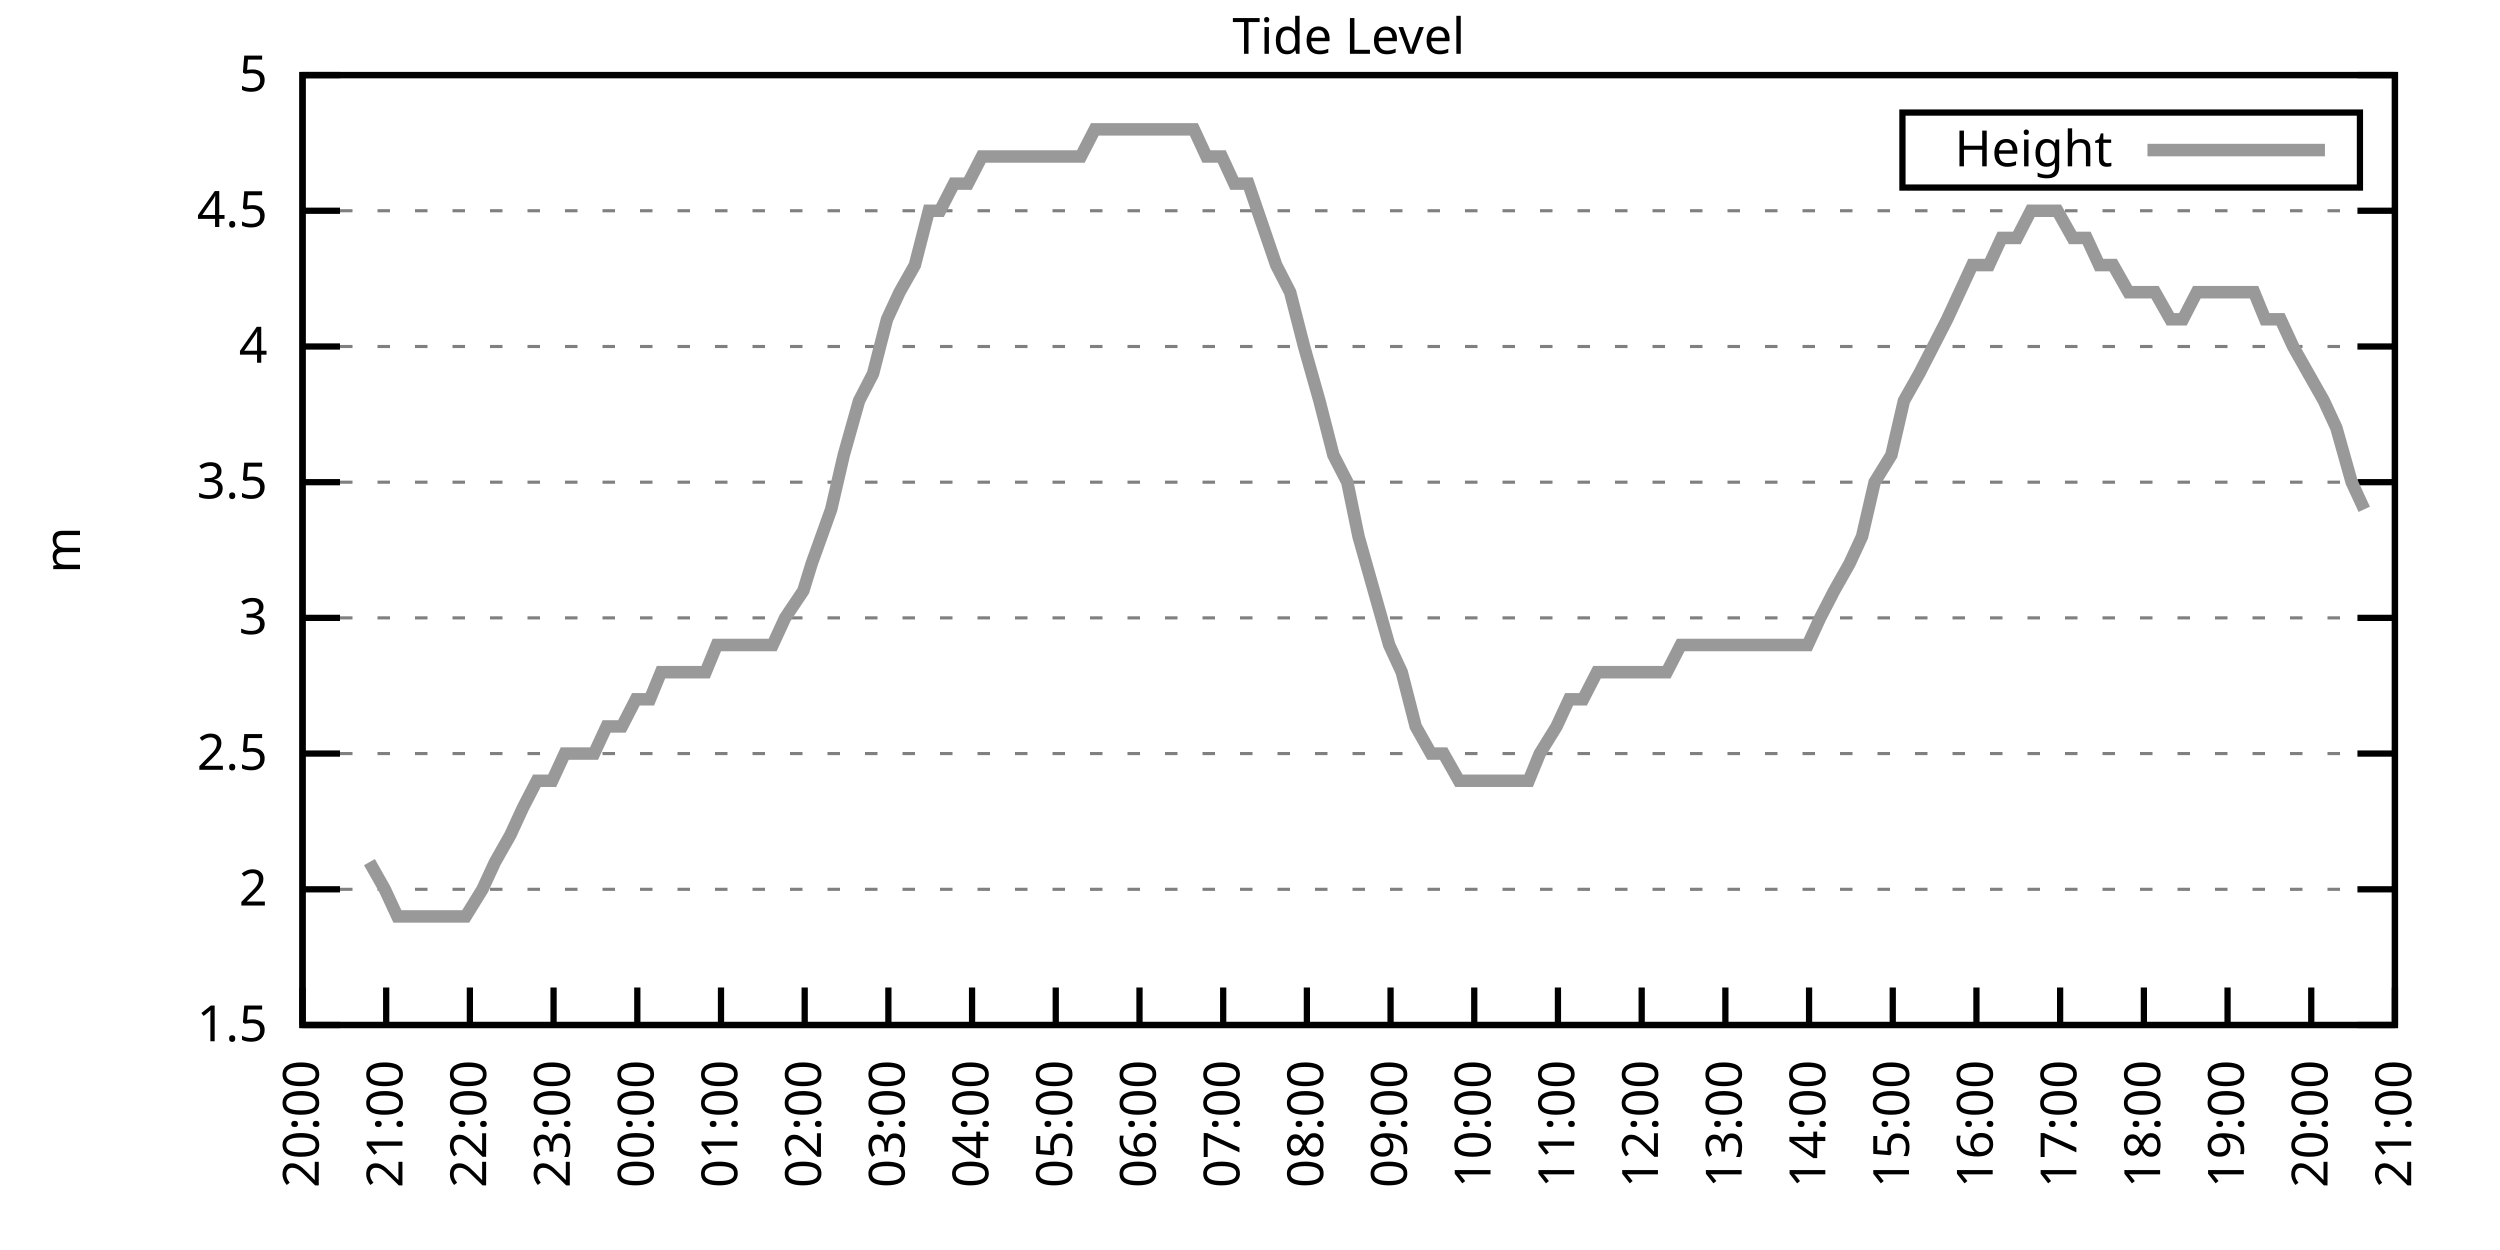
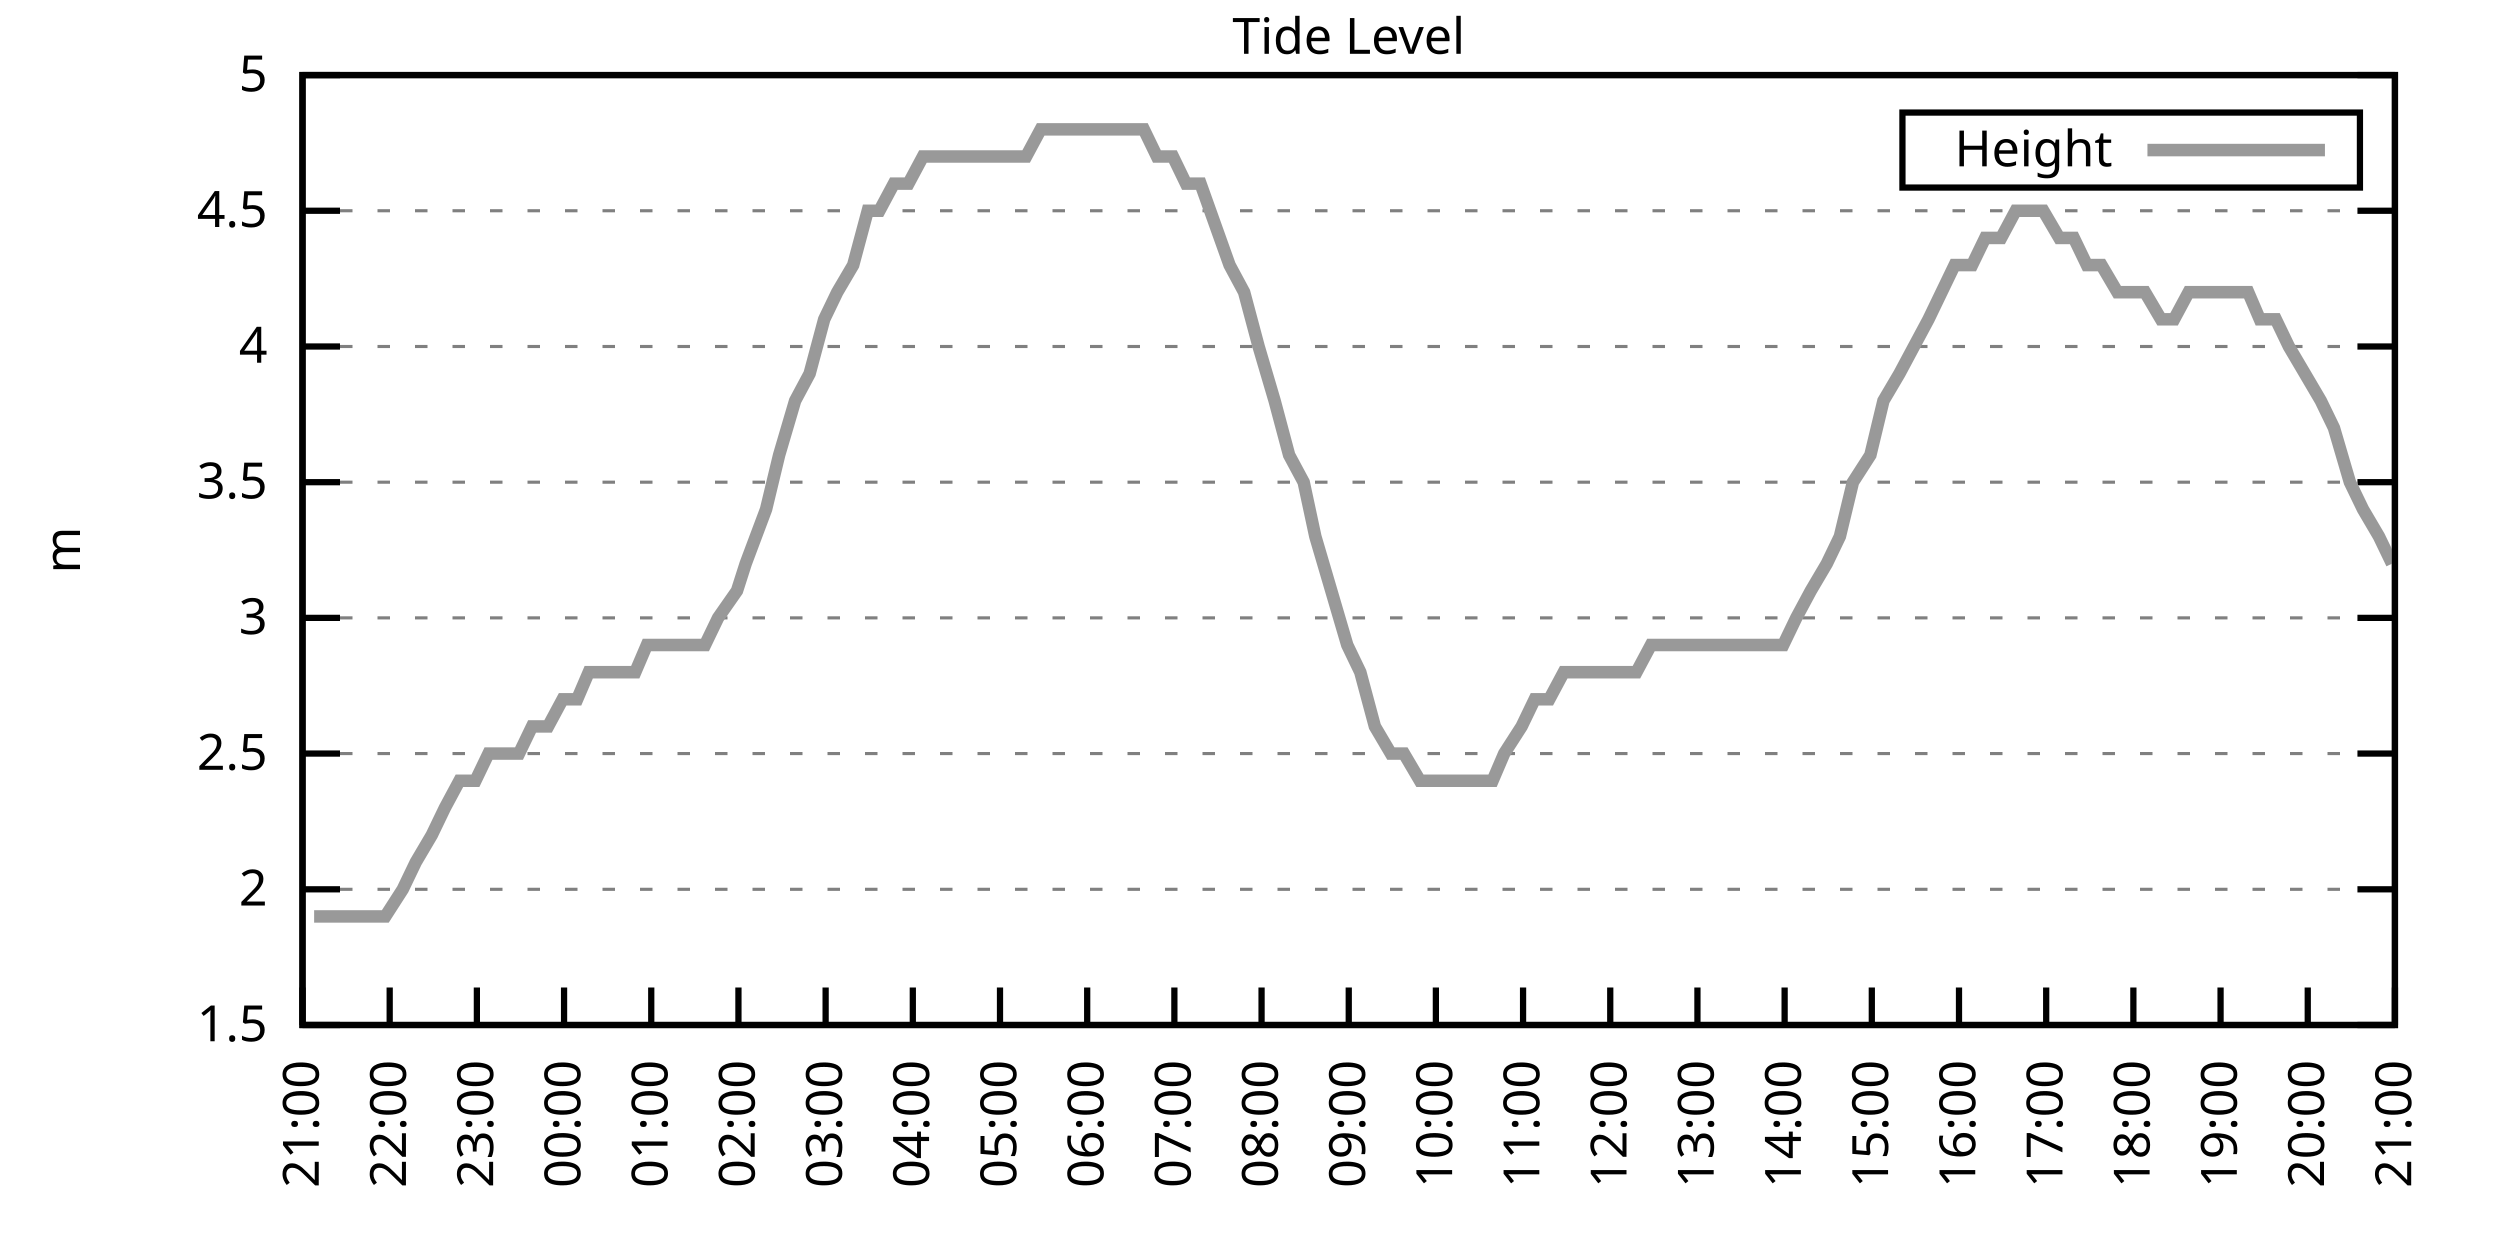
<svg xmlns="http://www.w3.org/2000/svg" xmlns:xlink="http://www.w3.org/1999/xlink" width="400" height="200" viewBox="0 0 400 200">
  <g id="gnuplot_canvas">
    <rect x="0" y="0" width="400" height="200" fill="none" />
    <defs>
      <circle id="gpDot" r="0.5" stroke-width="0.5" stroke="currentColor" />
      <path id="gpPt0" stroke-width="0.333" stroke="currentColor" d="M-1,0 h2 M0,-1 v2" />
      <path id="gpPt1" stroke-width="0.333" stroke="currentColor" d="M-1,-1 L1,1 M1,-1 L-1,1" />
      <path id="gpPt2" stroke-width="0.333" stroke="currentColor" d="M-1,0 L1,0 M0,-1 L0,1 M-1,-1 L1,1 M-1,1 L1,-1" />
      <rect id="gpPt3" stroke-width="0.333" stroke="currentColor" x="-1" y="-1" width="2" height="2" />
      <rect id="gpPt4" stroke-width="0.333" stroke="currentColor" fill="currentColor" x="-1" y="-1" width="2" height="2" />
      <circle id="gpPt5" stroke-width="0.333" stroke="currentColor" cx="0" cy="0" r="1" />
      <use xlink:href="#gpPt5" id="gpPt6" fill="currentColor" stroke="none" />
      <path id="gpPt7" stroke-width="0.333" stroke="currentColor" d="M0,-1.33 L-1.33,0.67 L1.33,0.67 z" />
      <use xlink:href="#gpPt7" id="gpPt8" fill="currentColor" stroke="none" />
      <use xlink:href="#gpPt7" id="gpPt9" stroke="currentColor" transform="rotate(180)" />
      <use xlink:href="#gpPt9" id="gpPt10" fill="currentColor" stroke="none" />
      <use xlink:href="#gpPt3" id="gpPt11" stroke="currentColor" transform="rotate(45)" />
      <use xlink:href="#gpPt11" id="gpPt12" fill="currentColor" stroke="none" />
      <path id="gpPt13" stroke-width="0.333" stroke="currentColor" d="M0,1.330 L1.265,0.411 L0.782,-1.067 L-0.782,-1.076 L-1.265,0.411 z" />
      <use xlink:href="#gpPt13" id="gpPt14" fill="currentColor" stroke="none" />
      <filter id="textbox" filterUnits="objectBoundingBox" x="0" y="0" height="1" width="1">
        <feFlood flood-color="white" flood-opacity="1" result="bgnd" />
        <feComposite in="SourceGraphic" in2="bgnd" operator="atop" />
      </filter>
      <filter id="greybox" filterUnits="objectBoundingBox" x="0" y="0" height="1" width="1">
        <feFlood flood-color="lightgrey" flood-opacity="1" result="grey" />
        <feComposite in="SourceGraphic" in2="grey" operator="atop" />
      </filter>
    </defs>
    <g fill="none" color="white" stroke="currentColor" stroke-width="1.00" stroke-linecap="butt" stroke-linejoin="miter">
</g>
    <g fill="none" color="black" stroke="currentColor" stroke-width="1.00" stroke-linecap="butt" stroke-linejoin="miter">
      <g stroke="none" shape-rendering="crispEdges">
        <polygon fill="rgb(255, 255, 255)" points="48.40,164.00 383.18,164.00 383.18,12.02 48.40,12.02 " />
      </g>
    </g>
    <g fill="none" color="black" stroke="currentColor" stroke-width="1.00" stroke-linecap="butt" stroke-linejoin="miter">
</g>
    <g fill="none" color="black" stroke="black" stroke-width="0.50" stroke-linecap="butt" stroke-linejoin="miter">
</g>
    <g fill="none" color="gray" stroke="currentColor" stroke-width="0.50" stroke-linecap="butt" stroke-linejoin="miter">
      <path stroke="gray" stroke-dasharray="2,4" class="gridline" d="M48.40,164.00 L383.19,164.00  " />
    </g>
    <g fill="none" color="gray" stroke="gray" stroke-width="1.00" stroke-linecap="butt" stroke-linejoin="miter">
</g>
    <g fill="none" color="black" stroke="currentColor" stroke-width="1.00" stroke-linecap="butt" stroke-linejoin="miter">
      <path stroke="black" d="M48.40,164.00 L54.40,164.00 M383.19,164.00 L377.19,164.00  " />
      <g transform="translate(42.80,166.60)" stroke="none" fill="black" font-family="Sans" font-size="8.00" text-anchor="end">
        <text>
          <tspan font-family="Sans"> 1.5</tspan>
        </text>
      </g>
    </g>
    <g fill="none" color="black" stroke="currentColor" stroke-width="1.00" stroke-linecap="butt" stroke-linejoin="miter">
</g>
    <g fill="none" color="black" stroke="black" stroke-width="0.50" stroke-linecap="butt" stroke-linejoin="miter">
</g>
    <g fill="none" color="gray" stroke="currentColor" stroke-width="0.50" stroke-linecap="butt" stroke-linejoin="miter">
      <path stroke="gray" stroke-dasharray="2,4" class="gridline" d="M48.40,142.29 L383.19,142.29  " />
    </g>
    <g fill="none" color="gray" stroke="gray" stroke-width="1.00" stroke-linecap="butt" stroke-linejoin="miter">
</g>
    <g fill="none" color="black" stroke="currentColor" stroke-width="1.00" stroke-linecap="butt" stroke-linejoin="miter">
      <path stroke="black" d="M48.40,142.29 L54.40,142.29 M383.19,142.29 L377.19,142.29  " />
      <g transform="translate(42.80,144.89)" stroke="none" fill="black" font-family="Sans" font-size="8.00" text-anchor="end">
        <text>
          <tspan font-family="Sans"> 2</tspan>
        </text>
      </g>
    </g>
    <g fill="none" color="black" stroke="currentColor" stroke-width="1.00" stroke-linecap="butt" stroke-linejoin="miter">
</g>
    <g fill="none" color="black" stroke="black" stroke-width="0.50" stroke-linecap="butt" stroke-linejoin="miter">
</g>
    <g fill="none" color="gray" stroke="currentColor" stroke-width="0.50" stroke-linecap="butt" stroke-linejoin="miter">
      <path stroke="gray" stroke-dasharray="2,4" class="gridline" d="M48.40,120.57 L383.19,120.57  " />
    </g>
    <g fill="none" color="gray" stroke="gray" stroke-width="1.00" stroke-linecap="butt" stroke-linejoin="miter">
</g>
    <g fill="none" color="black" stroke="currentColor" stroke-width="1.00" stroke-linecap="butt" stroke-linejoin="miter">
      <path stroke="black" d="M48.40,120.57 L54.40,120.57 M383.19,120.57 L377.19,120.57  " />
      <g transform="translate(42.80,123.17)" stroke="none" fill="black" font-family="Sans" font-size="8.00" text-anchor="end">
        <text>
          <tspan font-family="Sans"> 2.5</tspan>
        </text>
      </g>
    </g>
    <g fill="none" color="black" stroke="currentColor" stroke-width="1.00" stroke-linecap="butt" stroke-linejoin="miter">
</g>
    <g fill="none" color="black" stroke="black" stroke-width="0.50" stroke-linecap="butt" stroke-linejoin="miter">
</g>
    <g fill="none" color="gray" stroke="currentColor" stroke-width="0.50" stroke-linecap="butt" stroke-linejoin="miter">
      <path stroke="gray" stroke-dasharray="2,4" class="gridline" d="M48.40,98.86 L383.19,98.86  " />
    </g>
    <g fill="none" color="gray" stroke="gray" stroke-width="1.00" stroke-linecap="butt" stroke-linejoin="miter">
</g>
    <g fill="none" color="black" stroke="currentColor" stroke-width="1.00" stroke-linecap="butt" stroke-linejoin="miter">
      <path stroke="black" d="M48.40,98.86 L54.40,98.86 M383.19,98.86 L377.19,98.86  " />
      <g transform="translate(42.80,101.46)" stroke="none" fill="black" font-family="Sans" font-size="8.00" text-anchor="end">
        <text>
          <tspan font-family="Sans"> 3</tspan>
        </text>
      </g>
    </g>
    <g fill="none" color="black" stroke="currentColor" stroke-width="1.00" stroke-linecap="butt" stroke-linejoin="miter">
</g>
    <g fill="none" color="black" stroke="black" stroke-width="0.50" stroke-linecap="butt" stroke-linejoin="miter">
</g>
    <g fill="none" color="gray" stroke="currentColor" stroke-width="0.50" stroke-linecap="butt" stroke-linejoin="miter">
      <path stroke="gray" stroke-dasharray="2,4" class="gridline" d="M48.40,77.15 L383.19,77.15  " />
    </g>
    <g fill="none" color="gray" stroke="gray" stroke-width="1.00" stroke-linecap="butt" stroke-linejoin="miter">
</g>
    <g fill="none" color="black" stroke="currentColor" stroke-width="1.00" stroke-linecap="butt" stroke-linejoin="miter">
      <path stroke="black" d="M48.40,77.15 L54.40,77.15 M383.19,77.15 L377.19,77.15  " />
      <g transform="translate(42.80,79.75)" stroke="none" fill="black" font-family="Sans" font-size="8.00" text-anchor="end">
        <text>
          <tspan font-family="Sans"> 3.5</tspan>
        </text>
      </g>
    </g>
    <g fill="none" color="black" stroke="currentColor" stroke-width="1.00" stroke-linecap="butt" stroke-linejoin="miter">
</g>
    <g fill="none" color="black" stroke="black" stroke-width="0.50" stroke-linecap="butt" stroke-linejoin="miter">
</g>
    <g fill="none" color="gray" stroke="currentColor" stroke-width="0.50" stroke-linecap="butt" stroke-linejoin="miter">
      <path stroke="gray" stroke-dasharray="2,4" class="gridline" d="M48.40,55.44 L383.19,55.44  " />
    </g>
    <g fill="none" color="gray" stroke="gray" stroke-width="1.00" stroke-linecap="butt" stroke-linejoin="miter">
</g>
    <g fill="none" color="black" stroke="currentColor" stroke-width="1.00" stroke-linecap="butt" stroke-linejoin="miter">
      <path stroke="black" d="M48.40,55.44 L54.40,55.44 M383.19,55.44 L377.19,55.44  " />
      <g transform="translate(42.80,58.04)" stroke="none" fill="black" font-family="Sans" font-size="8.00" text-anchor="end">
        <text>
          <tspan font-family="Sans"> 4</tspan>
        </text>
      </g>
    </g>
    <g fill="none" color="black" stroke="currentColor" stroke-width="1.00" stroke-linecap="butt" stroke-linejoin="miter">
</g>
    <g fill="none" color="black" stroke="black" stroke-width="0.50" stroke-linecap="butt" stroke-linejoin="miter">
</g>
    <g fill="none" color="gray" stroke="currentColor" stroke-width="0.50" stroke-linecap="butt" stroke-linejoin="miter">
      <path stroke="gray" stroke-dasharray="2,4" class="gridline" d="M48.40,33.72 L383.19,33.72  " />
    </g>
    <g fill="none" color="gray" stroke="gray" stroke-width="1.00" stroke-linecap="butt" stroke-linejoin="miter">
</g>
    <g fill="none" color="black" stroke="currentColor" stroke-width="1.00" stroke-linecap="butt" stroke-linejoin="miter">
      <path stroke="black" d="M48.40,33.72 L54.40,33.72 M383.19,33.72 L377.19,33.72  " />
      <g transform="translate(42.80,36.32)" stroke="none" fill="black" font-family="Sans" font-size="8.00" text-anchor="end">
        <text>
          <tspan font-family="Sans"> 4.5</tspan>
        </text>
      </g>
    </g>
    <g fill="none" color="black" stroke="currentColor" stroke-width="1.00" stroke-linecap="butt" stroke-linejoin="miter">
</g>
    <g fill="none" color="black" stroke="black" stroke-width="0.50" stroke-linecap="butt" stroke-linejoin="miter">
</g>
    <g fill="none" color="gray" stroke="currentColor" stroke-width="0.50" stroke-linecap="butt" stroke-linejoin="miter">
      <path stroke="gray" stroke-dasharray="2,4" class="gridline" d="M48.40,12.01 L383.19,12.01  " />
    </g>
    <g fill="none" color="gray" stroke="gray" stroke-width="1.00" stroke-linecap="butt" stroke-linejoin="miter">
</g>
    <g fill="none" color="black" stroke="currentColor" stroke-width="1.00" stroke-linecap="butt" stroke-linejoin="miter">
      <path stroke="black" d="M48.40,12.01 L54.40,12.01 M383.19,12.01 L377.19,12.01  " />
      <g transform="translate(42.80,14.61)" stroke="none" fill="black" font-family="Sans" font-size="8.00" text-anchor="end">
        <text>
          <tspan font-family="Sans"> 5</tspan>
        </text>
      </g>
    </g>
    <g fill="none" color="black" stroke="currentColor" stroke-width="1.00" stroke-linecap="butt" stroke-linejoin="miter">
      <path stroke="black" d="M48.40,164.00 L48.40,158.00  " />
      <g transform="translate(51.00,169.60) rotate(270.00)" stroke="none" fill="black" font-family="Sans" font-size="8.00" text-anchor="end">
        <text>
-           <tspan font-family="Sans">20:00</tspan>
-         </text>
-       </g>
-     </g>
-     <g fill="none" color="black" stroke="currentColor" stroke-width="1.00" stroke-linecap="butt" stroke-linejoin="miter">
-       <path stroke="black" d="M61.79,164.00 L61.79,158.00  " />
-       <g transform="translate(64.39,169.60) rotate(270.00)" stroke="none" fill="black" font-family="Sans" font-size="8.00" text-anchor="end">
-         <text>
          <tspan font-family="Sans">21:00</tspan>
        </text>
      </g>
    </g>
    <g fill="none" color="black" stroke="currentColor" stroke-width="1.00" stroke-linecap="butt" stroke-linejoin="miter">
-       <path stroke="black" d="M75.18,164.00 L75.18,158.00  " />
-       <g transform="translate(77.78,169.60) rotate(270.00)" stroke="none" fill="black" font-family="Sans" font-size="8.00" text-anchor="end">
+       <path stroke="black" d="M62.35,164.00 L62.35,158.00  " />
+       <g transform="translate(64.95,169.60) rotate(270.00)" stroke="none" fill="black" font-family="Sans" font-size="8.00" text-anchor="end">
        <text>
          <tspan font-family="Sans">22:00</tspan>
        </text>
      </g>
    </g>
    <g fill="none" color="black" stroke="currentColor" stroke-width="1.00" stroke-linecap="butt" stroke-linejoin="miter">
-       <path stroke="black" d="M88.57,164.00 L88.57,158.00  " />
-       <g transform="translate(91.17,169.60) rotate(270.00)" stroke="none" fill="black" font-family="Sans" font-size="8.00" text-anchor="end">
+       <path stroke="black" d="M76.30,164.00 L76.30,158.00  " />
+       <g transform="translate(78.90,169.60) rotate(270.00)" stroke="none" fill="black" font-family="Sans" font-size="8.00" text-anchor="end">
        <text>
          <tspan font-family="Sans">23:00</tspan>
        </text>
      </g>
    </g>
    <g fill="none" color="black" stroke="currentColor" stroke-width="1.00" stroke-linecap="butt" stroke-linejoin="miter">
-       <path stroke="black" d="M101.97,164.00 L101.97,158.00  " />
-       <g transform="translate(104.57,169.60) rotate(270.00)" stroke="none" fill="black" font-family="Sans" font-size="8.00" text-anchor="end">
+       <path stroke="black" d="M90.25,164.00 L90.25,158.00  " />
+       <g transform="translate(92.85,169.60) rotate(270.00)" stroke="none" fill="black" font-family="Sans" font-size="8.00" text-anchor="end">
        <text>
          <tspan font-family="Sans">00:00</tspan>
        </text>
      </g>
    </g>
    <g fill="none" color="black" stroke="currentColor" stroke-width="1.00" stroke-linecap="butt" stroke-linejoin="miter">
-       <path stroke="black" d="M115.36,164.00 L115.36,158.00  " />
-       <g transform="translate(117.96,169.60) rotate(270.00)" stroke="none" fill="black" font-family="Sans" font-size="8.00" text-anchor="end">
+       <path stroke="black" d="M104.20,164.00 L104.20,158.00  " />
+       <g transform="translate(106.80,169.60) rotate(270.00)" stroke="none" fill="black" font-family="Sans" font-size="8.00" text-anchor="end">
        <text>
          <tspan font-family="Sans">01:00</tspan>
        </text>
      </g>
    </g>
    <g fill="none" color="black" stroke="currentColor" stroke-width="1.00" stroke-linecap="butt" stroke-linejoin="miter">
-       <path stroke="black" d="M128.75,164.00 L128.75,158.00  " />
-       <g transform="translate(131.35,169.60) rotate(270.00)" stroke="none" fill="black" font-family="Sans" font-size="8.00" text-anchor="end">
+       <path stroke="black" d="M118.15,164.00 L118.15,158.00  " />
+       <g transform="translate(120.75,169.60) rotate(270.00)" stroke="none" fill="black" font-family="Sans" font-size="8.00" text-anchor="end">
        <text>
          <tspan font-family="Sans">02:00</tspan>
        </text>
      </g>
    </g>
    <g fill="none" color="black" stroke="currentColor" stroke-width="1.00" stroke-linecap="butt" stroke-linejoin="miter">
-       <path stroke="black" d="M142.14,164.00 L142.14,158.00  " />
-       <g transform="translate(144.74,169.60) rotate(270.00)" stroke="none" fill="black" font-family="Sans" font-size="8.00" text-anchor="end">
+       <path stroke="black" d="M132.10,164.00 L132.10,158.00  " />
+       <g transform="translate(134.70,169.60) rotate(270.00)" stroke="none" fill="black" font-family="Sans" font-size="8.00" text-anchor="end">
        <text>
          <tspan font-family="Sans">03:00</tspan>
        </text>
      </g>
    </g>
    <g fill="none" color="black" stroke="currentColor" stroke-width="1.00" stroke-linecap="butt" stroke-linejoin="miter">
-       <path stroke="black" d="M155.53,164.00 L155.53,158.00  " />
-       <g transform="translate(158.13,169.60) rotate(270.00)" stroke="none" fill="black" font-family="Sans" font-size="8.00" text-anchor="end">
+       <path stroke="black" d="M146.05,164.00 L146.05,158.00  " />
+       <g transform="translate(148.65,169.60) rotate(270.00)" stroke="none" fill="black" font-family="Sans" font-size="8.00" text-anchor="end">
        <text>
          <tspan font-family="Sans">04:00</tspan>
        </text>
      </g>
    </g>
    <g fill="none" color="black" stroke="currentColor" stroke-width="1.00" stroke-linecap="butt" stroke-linejoin="miter">
-       <path stroke="black" d="M168.92,164.00 L168.92,158.00  " />
-       <g transform="translate(171.52,169.60) rotate(270.00)" stroke="none" fill="black" font-family="Sans" font-size="8.00" text-anchor="end">
+       <path stroke="black" d="M160.00,164.00 L160.00,158.00  " />
+       <g transform="translate(162.60,169.60) rotate(270.00)" stroke="none" fill="black" font-family="Sans" font-size="8.00" text-anchor="end">
        <text>
          <tspan font-family="Sans">05:00</tspan>
        </text>
      </g>
    </g>
    <g fill="none" color="black" stroke="currentColor" stroke-width="1.00" stroke-linecap="butt" stroke-linejoin="miter">
-       <path stroke="black" d="M182.32,164.00 L182.32,158.00  " />
-       <g transform="translate(184.92,169.60) rotate(270.00)" stroke="none" fill="black" font-family="Sans" font-size="8.00" text-anchor="end">
+       <path stroke="black" d="M173.95,164.00 L173.95,158.00  " />
+       <g transform="translate(176.55,169.60) rotate(270.00)" stroke="none" fill="black" font-family="Sans" font-size="8.00" text-anchor="end">
        <text>
          <tspan font-family="Sans">06:00</tspan>
        </text>
      </g>
    </g>
    <g fill="none" color="black" stroke="currentColor" stroke-width="1.00" stroke-linecap="butt" stroke-linejoin="miter">
-       <path stroke="black" d="M195.71,164.00 L195.71,158.00  " />
-       <g transform="translate(198.31,169.60) rotate(270.00)" stroke="none" fill="black" font-family="Sans" font-size="8.00" text-anchor="end">
+       <path stroke="black" d="M187.90,164.00 L187.90,158.00  " />
+       <g transform="translate(190.50,169.60) rotate(270.00)" stroke="none" fill="black" font-family="Sans" font-size="8.00" text-anchor="end">
        <text>
          <tspan font-family="Sans">07:00</tspan>
        </text>
      </g>
    </g>
    <g fill="none" color="black" stroke="currentColor" stroke-width="1.00" stroke-linecap="butt" stroke-linejoin="miter">
-       <path stroke="black" d="M209.10,164.00 L209.10,158.00  " />
-       <g transform="translate(211.70,169.60) rotate(270.00)" stroke="none" fill="black" font-family="Sans" font-size="8.00" text-anchor="end">
+       <path stroke="black" d="M201.85,164.00 L201.85,158.00  " />
+       <g transform="translate(204.45,169.60) rotate(270.00)" stroke="none" fill="black" font-family="Sans" font-size="8.00" text-anchor="end">
        <text>
          <tspan font-family="Sans">08:00</tspan>
        </text>
      </g>
    </g>
    <g fill="none" color="black" stroke="currentColor" stroke-width="1.00" stroke-linecap="butt" stroke-linejoin="miter">
-       <path stroke="black" d="M222.49,164.00 L222.49,158.00  " />
-       <g transform="translate(225.09,169.60) rotate(270.00)" stroke="none" fill="black" font-family="Sans" font-size="8.00" text-anchor="end">
+       <path stroke="black" d="M215.80,164.00 L215.80,158.00  " />
+       <g transform="translate(218.40,169.60) rotate(270.00)" stroke="none" fill="black" font-family="Sans" font-size="8.00" text-anchor="end">
        <text>
          <tspan font-family="Sans">09:00</tspan>
        </text>
      </g>
    </g>
    <g fill="none" color="black" stroke="currentColor" stroke-width="1.00" stroke-linecap="butt" stroke-linejoin="miter">
-       <path stroke="black" d="M235.88,164.00 L235.88,158.00  " />
-       <g transform="translate(238.48,169.60) rotate(270.00)" stroke="none" fill="black" font-family="Sans" font-size="8.00" text-anchor="end">
+       <path stroke="black" d="M229.74,164.00 L229.74,158.00  " />
+       <g transform="translate(232.34,169.60) rotate(270.00)" stroke="none" fill="black" font-family="Sans" font-size="8.00" text-anchor="end">
        <text>
          <tspan font-family="Sans">10:00</tspan>
        </text>
      </g>
    </g>
    <g fill="none" color="black" stroke="currentColor" stroke-width="1.00" stroke-linecap="butt" stroke-linejoin="miter">
-       <path stroke="black" d="M249.27,164.00 L249.27,158.00  " />
-       <g transform="translate(251.87,169.60) rotate(270.00)" stroke="none" fill="black" font-family="Sans" font-size="8.00" text-anchor="end">
+       <path stroke="black" d="M243.69,164.00 L243.69,158.00  " />
+       <g transform="translate(246.29,169.60) rotate(270.00)" stroke="none" fill="black" font-family="Sans" font-size="8.00" text-anchor="end">
        <text>
          <tspan font-family="Sans">11:00</tspan>
        </text>
      </g>
    </g>
    <g fill="none" color="black" stroke="currentColor" stroke-width="1.00" stroke-linecap="butt" stroke-linejoin="miter">
-       <path stroke="black" d="M262.67,164.00 L262.67,158.00  " />
-       <g transform="translate(265.27,169.60) rotate(270.00)" stroke="none" fill="black" font-family="Sans" font-size="8.00" text-anchor="end">
+       <path stroke="black" d="M257.64,164.00 L257.64,158.00  " />
+       <g transform="translate(260.24,169.60) rotate(270.00)" stroke="none" fill="black" font-family="Sans" font-size="8.00" text-anchor="end">
        <text>
          <tspan font-family="Sans">12:00</tspan>
        </text>
      </g>
    </g>
    <g fill="none" color="black" stroke="currentColor" stroke-width="1.00" stroke-linecap="butt" stroke-linejoin="miter">
-       <path stroke="black" d="M276.06,164.00 L276.06,158.00  " />
-       <g transform="translate(278.66,169.60) rotate(270.00)" stroke="none" fill="black" font-family="Sans" font-size="8.00" text-anchor="end">
+       <path stroke="black" d="M271.59,164.00 L271.59,158.00  " />
+       <g transform="translate(274.19,169.60) rotate(270.00)" stroke="none" fill="black" font-family="Sans" font-size="8.00" text-anchor="end">
        <text>
          <tspan font-family="Sans">13:00</tspan>
        </text>
      </g>
    </g>
    <g fill="none" color="black" stroke="currentColor" stroke-width="1.00" stroke-linecap="butt" stroke-linejoin="miter">
-       <path stroke="black" d="M289.45,164.00 L289.45,158.00  " />
-       <g transform="translate(292.05,169.60) rotate(270.00)" stroke="none" fill="black" font-family="Sans" font-size="8.00" text-anchor="end">
+       <path stroke="black" d="M285.54,164.00 L285.54,158.00  " />
+       <g transform="translate(288.14,169.60) rotate(270.00)" stroke="none" fill="black" font-family="Sans" font-size="8.00" text-anchor="end">
        <text>
          <tspan font-family="Sans">14:00</tspan>
        </text>
      </g>
    </g>
    <g fill="none" color="black" stroke="currentColor" stroke-width="1.00" stroke-linecap="butt" stroke-linejoin="miter">
-       <path stroke="black" d="M302.84,164.00 L302.84,158.00  " />
-       <g transform="translate(305.44,169.60) rotate(270.00)" stroke="none" fill="black" font-family="Sans" font-size="8.00" text-anchor="end">
+       <path stroke="black" d="M299.49,164.00 L299.49,158.00  " />
+       <g transform="translate(302.09,169.60) rotate(270.00)" stroke="none" fill="black" font-family="Sans" font-size="8.00" text-anchor="end">
        <text>
          <tspan font-family="Sans">15:00</tspan>
        </text>
      </g>
    </g>
    <g fill="none" color="black" stroke="currentColor" stroke-width="1.00" stroke-linecap="butt" stroke-linejoin="miter">
-       <path stroke="black" d="M316.23,164.00 L316.23,158.00  " />
-       <g transform="translate(318.83,169.60) rotate(270.00)" stroke="none" fill="black" font-family="Sans" font-size="8.00" text-anchor="end">
+       <path stroke="black" d="M313.44,164.00 L313.44,158.00  " />
+       <g transform="translate(316.04,169.60) rotate(270.00)" stroke="none" fill="black" font-family="Sans" font-size="8.00" text-anchor="end">
        <text>
          <tspan font-family="Sans">16:00</tspan>
        </text>
      </g>
    </g>
    <g fill="none" color="black" stroke="currentColor" stroke-width="1.00" stroke-linecap="butt" stroke-linejoin="miter">
-       <path stroke="black" d="M329.62,164.00 L329.62,158.00  " />
-       <g transform="translate(332.22,169.60) rotate(270.00)" stroke="none" fill="black" font-family="Sans" font-size="8.00" text-anchor="end">
+       <path stroke="black" d="M327.39,164.00 L327.39,158.00  " />
+       <g transform="translate(329.99,169.60) rotate(270.00)" stroke="none" fill="black" font-family="Sans" font-size="8.00" text-anchor="end">
        <text>
          <tspan font-family="Sans">17:00</tspan>
        </text>
      </g>
    </g>
    <g fill="none" color="black" stroke="currentColor" stroke-width="1.00" stroke-linecap="butt" stroke-linejoin="miter">
-       <path stroke="black" d="M343.02,164.00 L343.02,158.00  " />
-       <g transform="translate(345.62,169.60) rotate(270.00)" stroke="none" fill="black" font-family="Sans" font-size="8.00" text-anchor="end">
+       <path stroke="black" d="M341.34,164.00 L341.34,158.00  " />
+       <g transform="translate(343.94,169.60) rotate(270.00)" stroke="none" fill="black" font-family="Sans" font-size="8.00" text-anchor="end">
        <text>
          <tspan font-family="Sans">18:00</tspan>
        </text>
      </g>
    </g>
    <g fill="none" color="black" stroke="currentColor" stroke-width="1.00" stroke-linecap="butt" stroke-linejoin="miter">
-       <path stroke="black" d="M356.41,164.00 L356.41,158.00  " />
-       <g transform="translate(359.01,169.60) rotate(270.00)" stroke="none" fill="black" font-family="Sans" font-size="8.00" text-anchor="end">
+       <path stroke="black" d="M355.29,164.00 L355.29,158.00  " />
+       <g transform="translate(357.89,169.60) rotate(270.00)" stroke="none" fill="black" font-family="Sans" font-size="8.00" text-anchor="end">
        <text>
          <tspan font-family="Sans">19:00</tspan>
        </text>
      </g>
    </g>
    <g fill="none" color="black" stroke="currentColor" stroke-width="1.00" stroke-linecap="butt" stroke-linejoin="miter">
-       <path stroke="black" d="M369.80,164.00 L369.80,158.00  " />
-       <g transform="translate(372.40,169.60) rotate(270.00)" stroke="none" fill="black" font-family="Sans" font-size="8.00" text-anchor="end">
+       <path stroke="black" d="M369.24,164.00 L369.24,158.00  " />
+       <g transform="translate(371.84,169.60) rotate(270.00)" stroke="none" fill="black" font-family="Sans" font-size="8.00" text-anchor="end">
        <text>
          <tspan font-family="Sans">20:00</tspan>
        </text>
      </g>
    </g>
    <g fill="none" color="black" stroke="currentColor" stroke-width="1.00" stroke-linecap="butt" stroke-linejoin="miter">
      <path stroke="black" d="M383.19,164.00 L383.19,158.00  " />
      <g transform="translate(385.79,169.60) rotate(270.00)" stroke="none" fill="black" font-family="Sans" font-size="8.00" text-anchor="end">
        <text>
          <tspan font-family="Sans">21:00</tspan>
        </text>
      </g>
    </g>
    <g fill="none" color="black" stroke="currentColor" stroke-width="1.00" stroke-linecap="butt" stroke-linejoin="miter">
</g>
    <g fill="none" color="black" stroke="currentColor" stroke-width="1.00" stroke-linecap="butt" stroke-linejoin="miter">
      <path stroke="black" d="M48.40,12.01 L48.40,164.00 L383.19,164.00 L383.19,12.01 L48.40,12.01 Z  " />
    </g>
    <g fill="none" color="black" stroke="currentColor" stroke-width="1.00" stroke-linecap="butt" stroke-linejoin="miter">
</g>
    <g fill="none" color="black" stroke="currentColor" stroke-width="1.00" stroke-linecap="butt" stroke-linejoin="miter">
      <path stroke="black" d="M304.39,30.01 L304.39,18.01 L377.59,18.01 L377.59,30.01 L304.39,30.01 Z  " />
    </g>
    <g id="Tide_level_plot_1">
      <g fill="none" color="white" stroke="black" stroke-width="2.00" stroke-linecap="butt" stroke-linejoin="miter">
</g>
      <g fill="none" color="black" stroke="currentColor" stroke-width="2.00" stroke-linecap="butt" stroke-linejoin="miter">
        <g transform="translate(337.99,26.61)" stroke="none" fill="black" font-family="Sans" font-size="8.00" text-anchor="end">
          <text>
            <tspan font-family="Sans">Height</tspan>
          </text>
        </g>
      </g>
      <g fill="none" color="black" stroke="currentColor" stroke-width="2.00" stroke-linecap="butt" stroke-linejoin="miter">
-         <path stroke="rgb(153, 153, 153)" d="M343.59,24.01 L371.99,24.01 M59.11,137.94 L61.57,142.29 L63.58,146.63 L66.03,146.63 L68.26,146.63 L70.27,146.63   L72.73,146.63 L74.51,146.63 L77.19,142.29 L79.20,137.94 L81.66,133.60 L83.66,129.26 L85.90,124.92 L88.35,124.92   L90.36,120.57 L92.59,120.57 L95.05,120.57 L97.06,116.23 L99.51,116.23 L101.74,111.89 L103.98,111.89 L105.76,107.55   L108.22,107.55 L110.67,107.55 L112.90,107.55 L114.69,103.20 L117.37,103.20 L119.15,103.20 L121.38,103.20 L123.62,103.20   L125.62,98.86 L128.53,94.52 L129.87,90.18 L132.99,81.49 L135.00,72.81 L137.45,64.12 L139.69,59.78 L141.92,51.09   L143.93,46.75 L146.38,42.41 L148.61,33.72 L150.40,33.72 L152.63,29.38 L154.86,29.38 L157.10,25.04 L159.77,25.04   L161.78,25.04 L164.24,25.04 L166.25,25.04 L168.70,25.04 L170.71,25.04 L172.94,25.04 L175.17,20.70 L177.18,20.70   L179.86,20.70 L182.09,20.70 L184.10,20.70 L186.56,20.70 L188.57,20.70 L191.02,20.70 L193.03,25.04 L195.48,25.04   L197.49,29.38 L199.73,29.38 L204.19,42.41 L206.42,46.75 L208.65,55.44 L211.11,64.12 L213.34,72.81 L215.57,77.15   L217.36,85.83 L222.27,103.20 L224.28,107.55 L226.51,116.23 L228.96,120.57 L230.97,120.57 L233.43,124.92 L235.66,124.92   L237.67,124.92 L240.12,124.92 L241.91,124.92 L244.59,124.92 L246.37,120.57 L249.05,116.23 L251.06,111.89 L253.29,111.89   L255.52,107.55 L257.76,107.55 L260.21,107.55 L262.44,107.55 L264.45,107.55 L266.68,107.55 L268.92,103.20 L271.37,103.20   L273.38,103.20 L275.61,103.20 L278.07,103.20 L280.30,103.20 L282.53,103.20 L284.76,103.20 L286.99,103.20 L289.23,103.20   L291.23,98.86 L293.47,94.52 L295.92,90.18 L297.93,85.83 L299.94,77.15 L302.62,72.81 L304.63,64.12 L307.08,59.78   L309.31,55.44 L311.54,51.09 L313.55,46.75 L315.56,42.41 L318.24,42.41 L320.25,38.07 L322.70,38.07 L324.94,33.72   L326.95,33.72 L329.18,33.72 L331.63,38.07 L333.86,38.07 L335.87,42.41 L338.10,42.41 L340.56,46.75 L342.79,46.75   L344.80,46.75 L347.26,51.09 L349.26,51.09 L351.50,46.75 L353.95,46.75 L355.96,46.75 L358.19,46.75 L360.65,46.75   L362.43,51.09 L364.89,51.09 L366.90,55.44 L369.35,59.78 L371.81,64.12 L373.82,68.46 L376.27,77.15 L378.28,81.49    " />
+         <path stroke="rgb(153, 153, 153)" d="M343.59,24.01 L371.99,24.01 M50.26,146.63 L52.82,146.63 L55.14,146.63 L57.23,146.63 L59.79,146.63 L61.65,146.63   L64.44,142.29 L66.53,137.94 L69.09,133.60 L71.18,129.26 L73.51,124.92 L76.07,124.92 L78.16,120.57 L80.48,120.57   L83.04,120.57 L85.13,116.23 L87.69,116.23 L90.02,111.89 L92.34,111.89 L94.20,107.55 L96.76,107.55 L99.32,107.55   L101.64,107.55 L103.50,103.20 L106.29,103.20 L108.15,103.20 L110.48,103.20 L112.80,103.20 L114.89,98.86 L117.92,94.52   L119.31,90.18 L122.57,81.49 L124.66,72.81 L127.22,64.12 L129.54,59.78 L131.87,51.09 L133.96,46.75 L136.51,42.41   L138.84,33.72 L140.70,33.72 L143.02,29.38 L145.35,29.38 L147.67,25.04 L150.46,25.04 L152.56,25.04 L155.11,25.04   L157.21,25.04 L159.76,25.04 L161.86,25.04 L164.18,25.04 L166.51,20.70 L168.60,20.70 L171.39,20.70 L173.71,20.70   L175.81,20.70 L178.36,20.70 L180.46,20.70 L183.01,20.70 L185.11,25.04 L187.66,25.04 L189.76,29.38 L192.08,29.38   L196.73,42.41 L199.06,46.75 L201.38,55.44 L203.94,64.12 L206.26,72.81 L208.59,77.15 L210.45,85.83 L215.56,103.20   L217.65,107.55 L219.98,116.23 L222.54,120.57 L224.63,120.57 L227.19,124.92 L229.51,124.92 L231.60,124.92 L234.16,124.92   L236.02,124.92 L238.81,124.92 L240.67,120.57 L243.46,116.23 L245.55,111.89 L247.88,111.89 L250.20,107.55 L252.53,107.55   L255.09,107.55 L257.41,107.55 L259.50,107.55 L261.83,107.55 L264.15,103.20 L266.71,103.20 L268.80,103.20 L271.13,103.20   L273.69,103.20 L276.01,103.20 L278.34,103.20 L280.66,103.20 L282.99,103.20 L285.31,103.20 L287.40,98.86 L289.73,94.52   L292.29,90.18 L294.38,85.83 L296.47,77.15 L299.26,72.81 L301.35,64.12 L303.91,59.78 L306.23,55.44 L308.56,51.09   L310.65,46.75 L312.74,42.41 L315.53,42.41 L317.63,38.07 L320.18,38.07 L322.51,33.72 L324.60,33.72 L326.93,33.72   L329.48,38.07 L331.81,38.07 L333.90,42.41 L336.23,42.41 L338.78,46.75 L341.11,46.75 L343.20,46.75 L345.76,51.09   L347.85,51.09 L350.18,46.75 L352.73,46.75 L354.83,46.75 L357.15,46.75 L359.71,46.75 L361.57,51.09 L364.13,51.09   L366.22,55.44 L368.78,59.78 L371.33,64.12 L373.43,68.46 L375.98,77.15 L378.08,81.49 L380.63,85.83 L382.73,90.18    " />
      </g>
    </g>
    <g fill="none" color="black" stroke="currentColor" stroke-width="2.00" stroke-linecap="butt" stroke-linejoin="miter">
</g>
    <g fill="none" color="black" stroke="black" stroke-width="1.00" stroke-linecap="butt" stroke-linejoin="miter">
</g>
    <g fill="none" color="black" stroke="currentColor" stroke-width="1.00" stroke-linecap="butt" stroke-linejoin="miter">
      <path stroke="black" d="M48.40,12.01 L48.40,164.00 L383.19,164.00 L383.19,12.01 L48.40,12.01 Z  " />
      <g transform="translate(12.80,88.01) rotate(270.00)" stroke="none" fill="black" font-family="Sans" font-size="8.00" text-anchor="middle">
        <text>
          <tspan font-family="Sans">m</tspan>
        </text>
      </g>
    </g>
    <g fill="none" color="black" stroke="currentColor" stroke-width="1.00" stroke-linecap="butt" stroke-linejoin="miter">
</g>
    <g fill="none" color="black" stroke="currentColor" stroke-width="1.00" stroke-linecap="butt" stroke-linejoin="miter">
      <g transform="translate(215.79,8.61)" stroke="none" fill="black" font-family="Sans" font-size="8.00" text-anchor="middle">
        <text>
          <tspan font-family="Sans">Tide Level</tspan>
        </text>
      </g>
    </g>
    <g fill="none" color="black" stroke="currentColor" stroke-width="1.00" stroke-linecap="butt" stroke-linejoin="miter">
</g>
  </g>
</svg>
